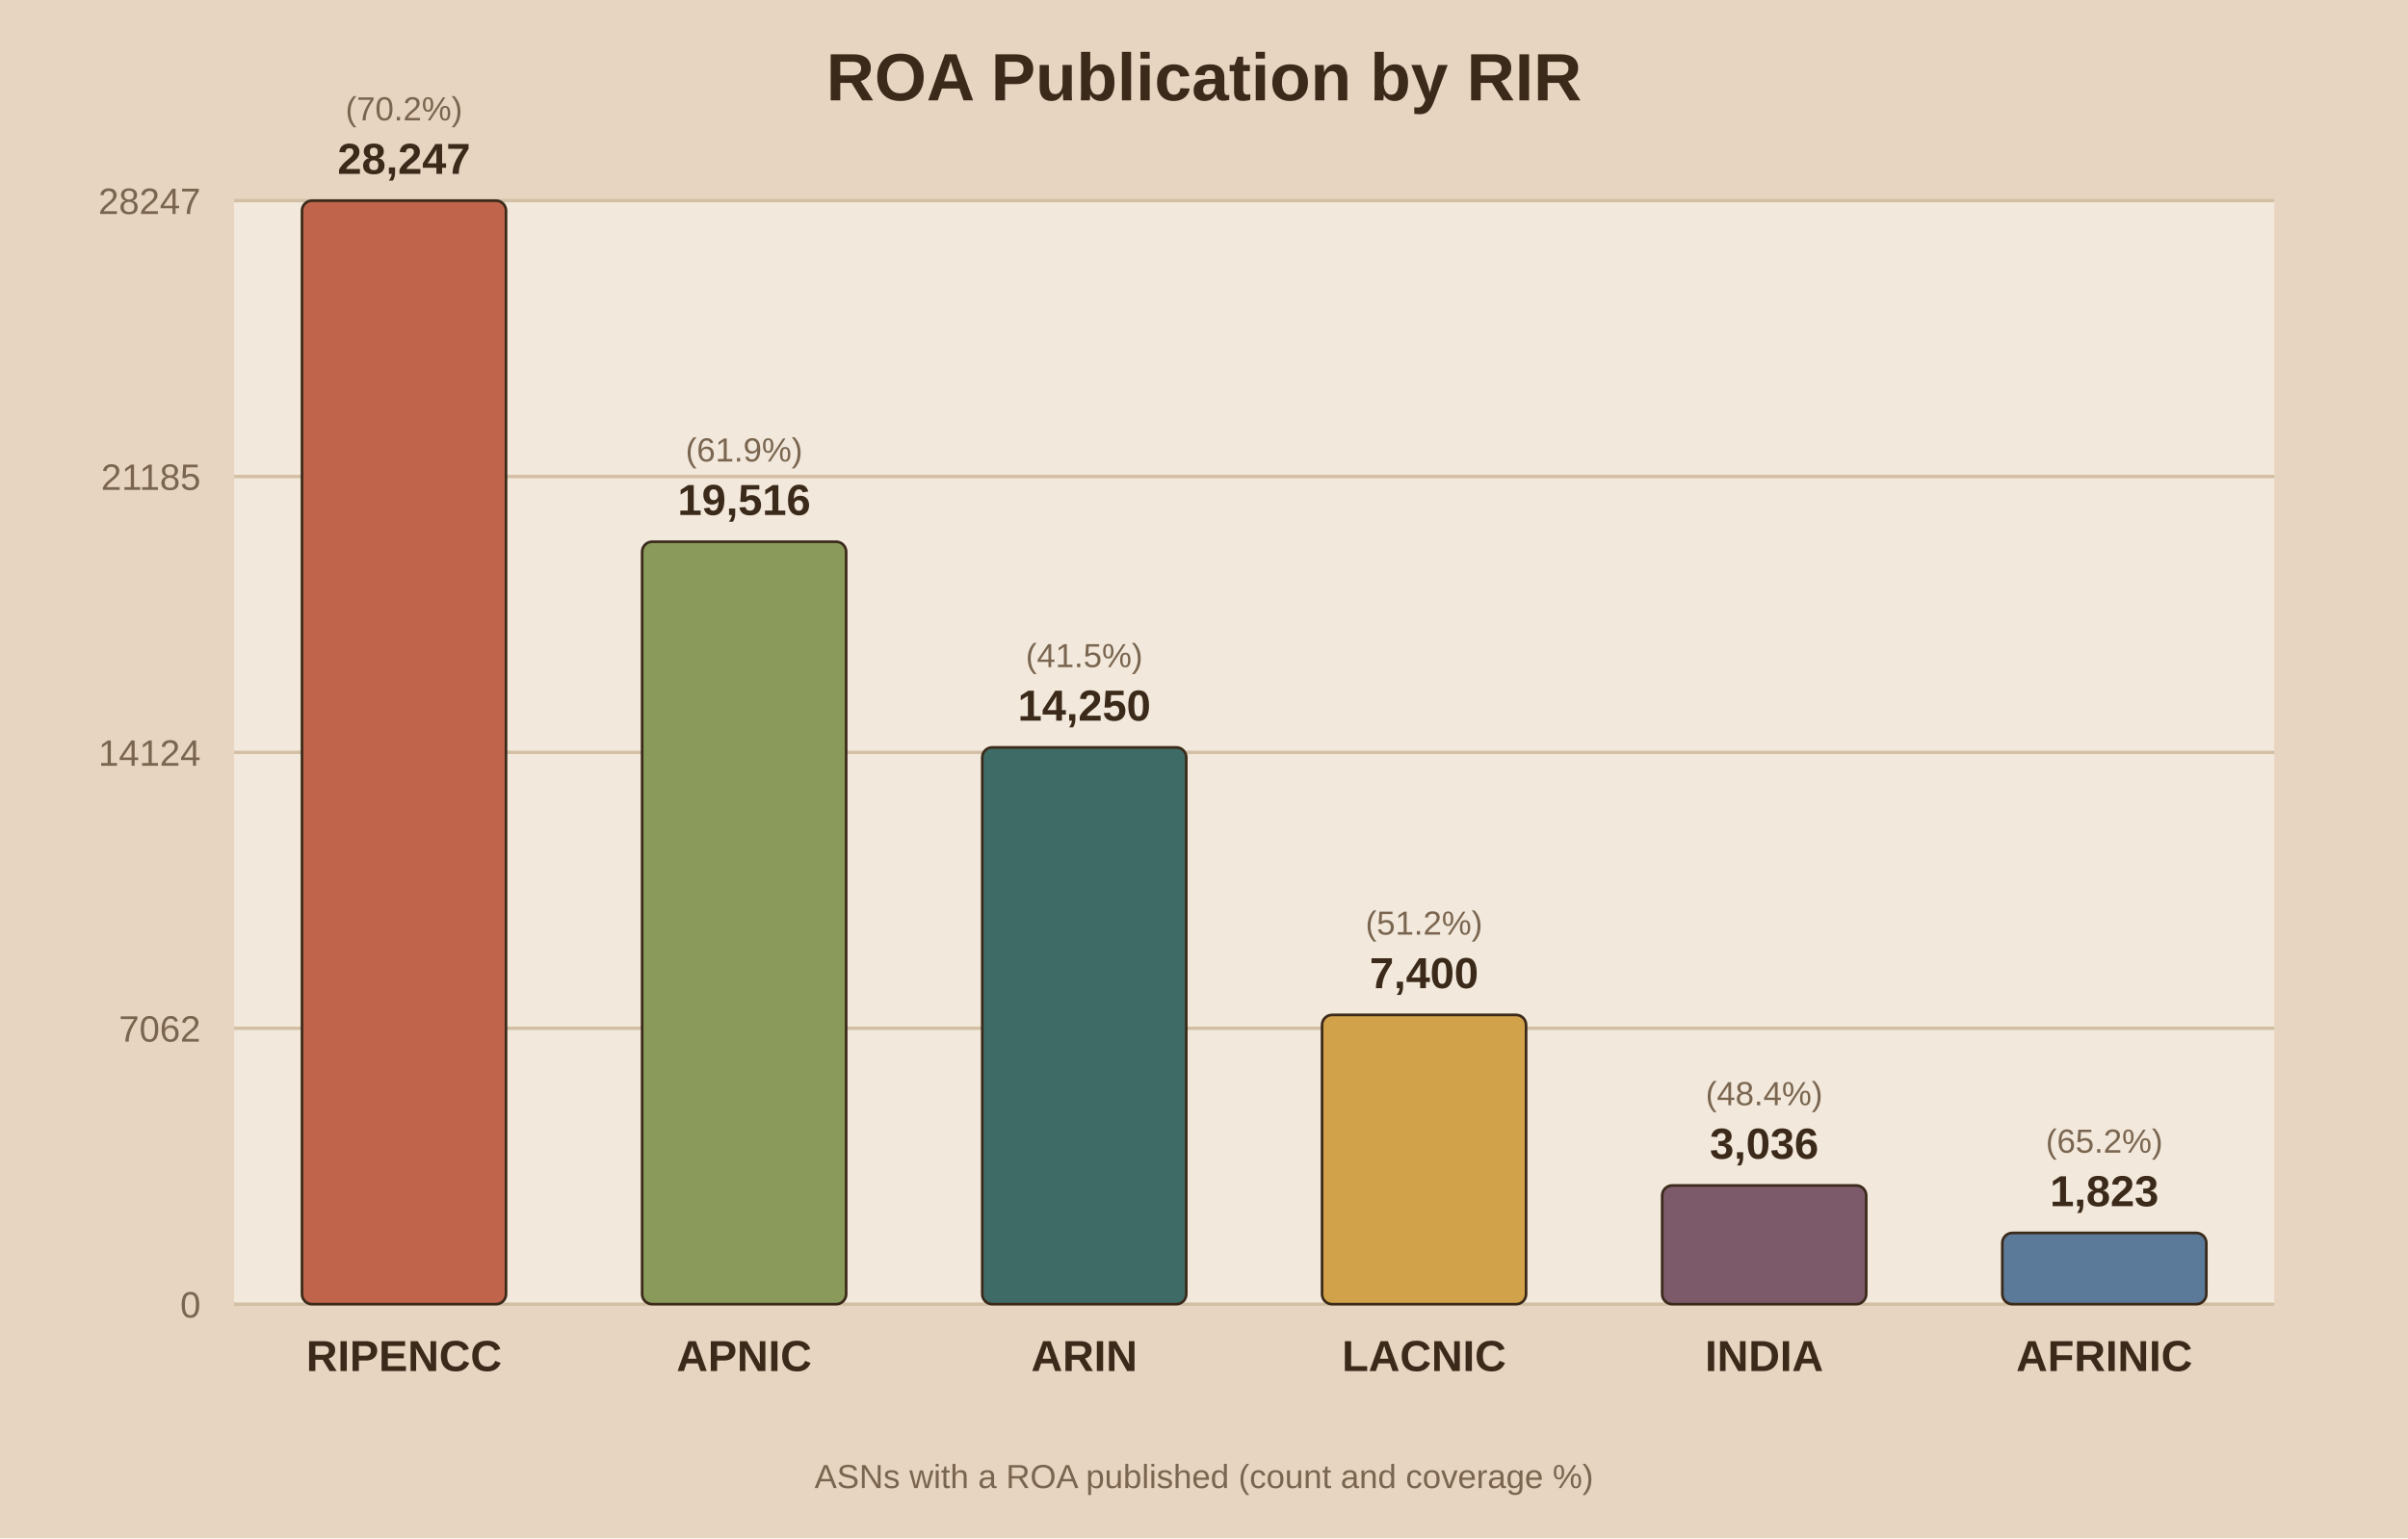
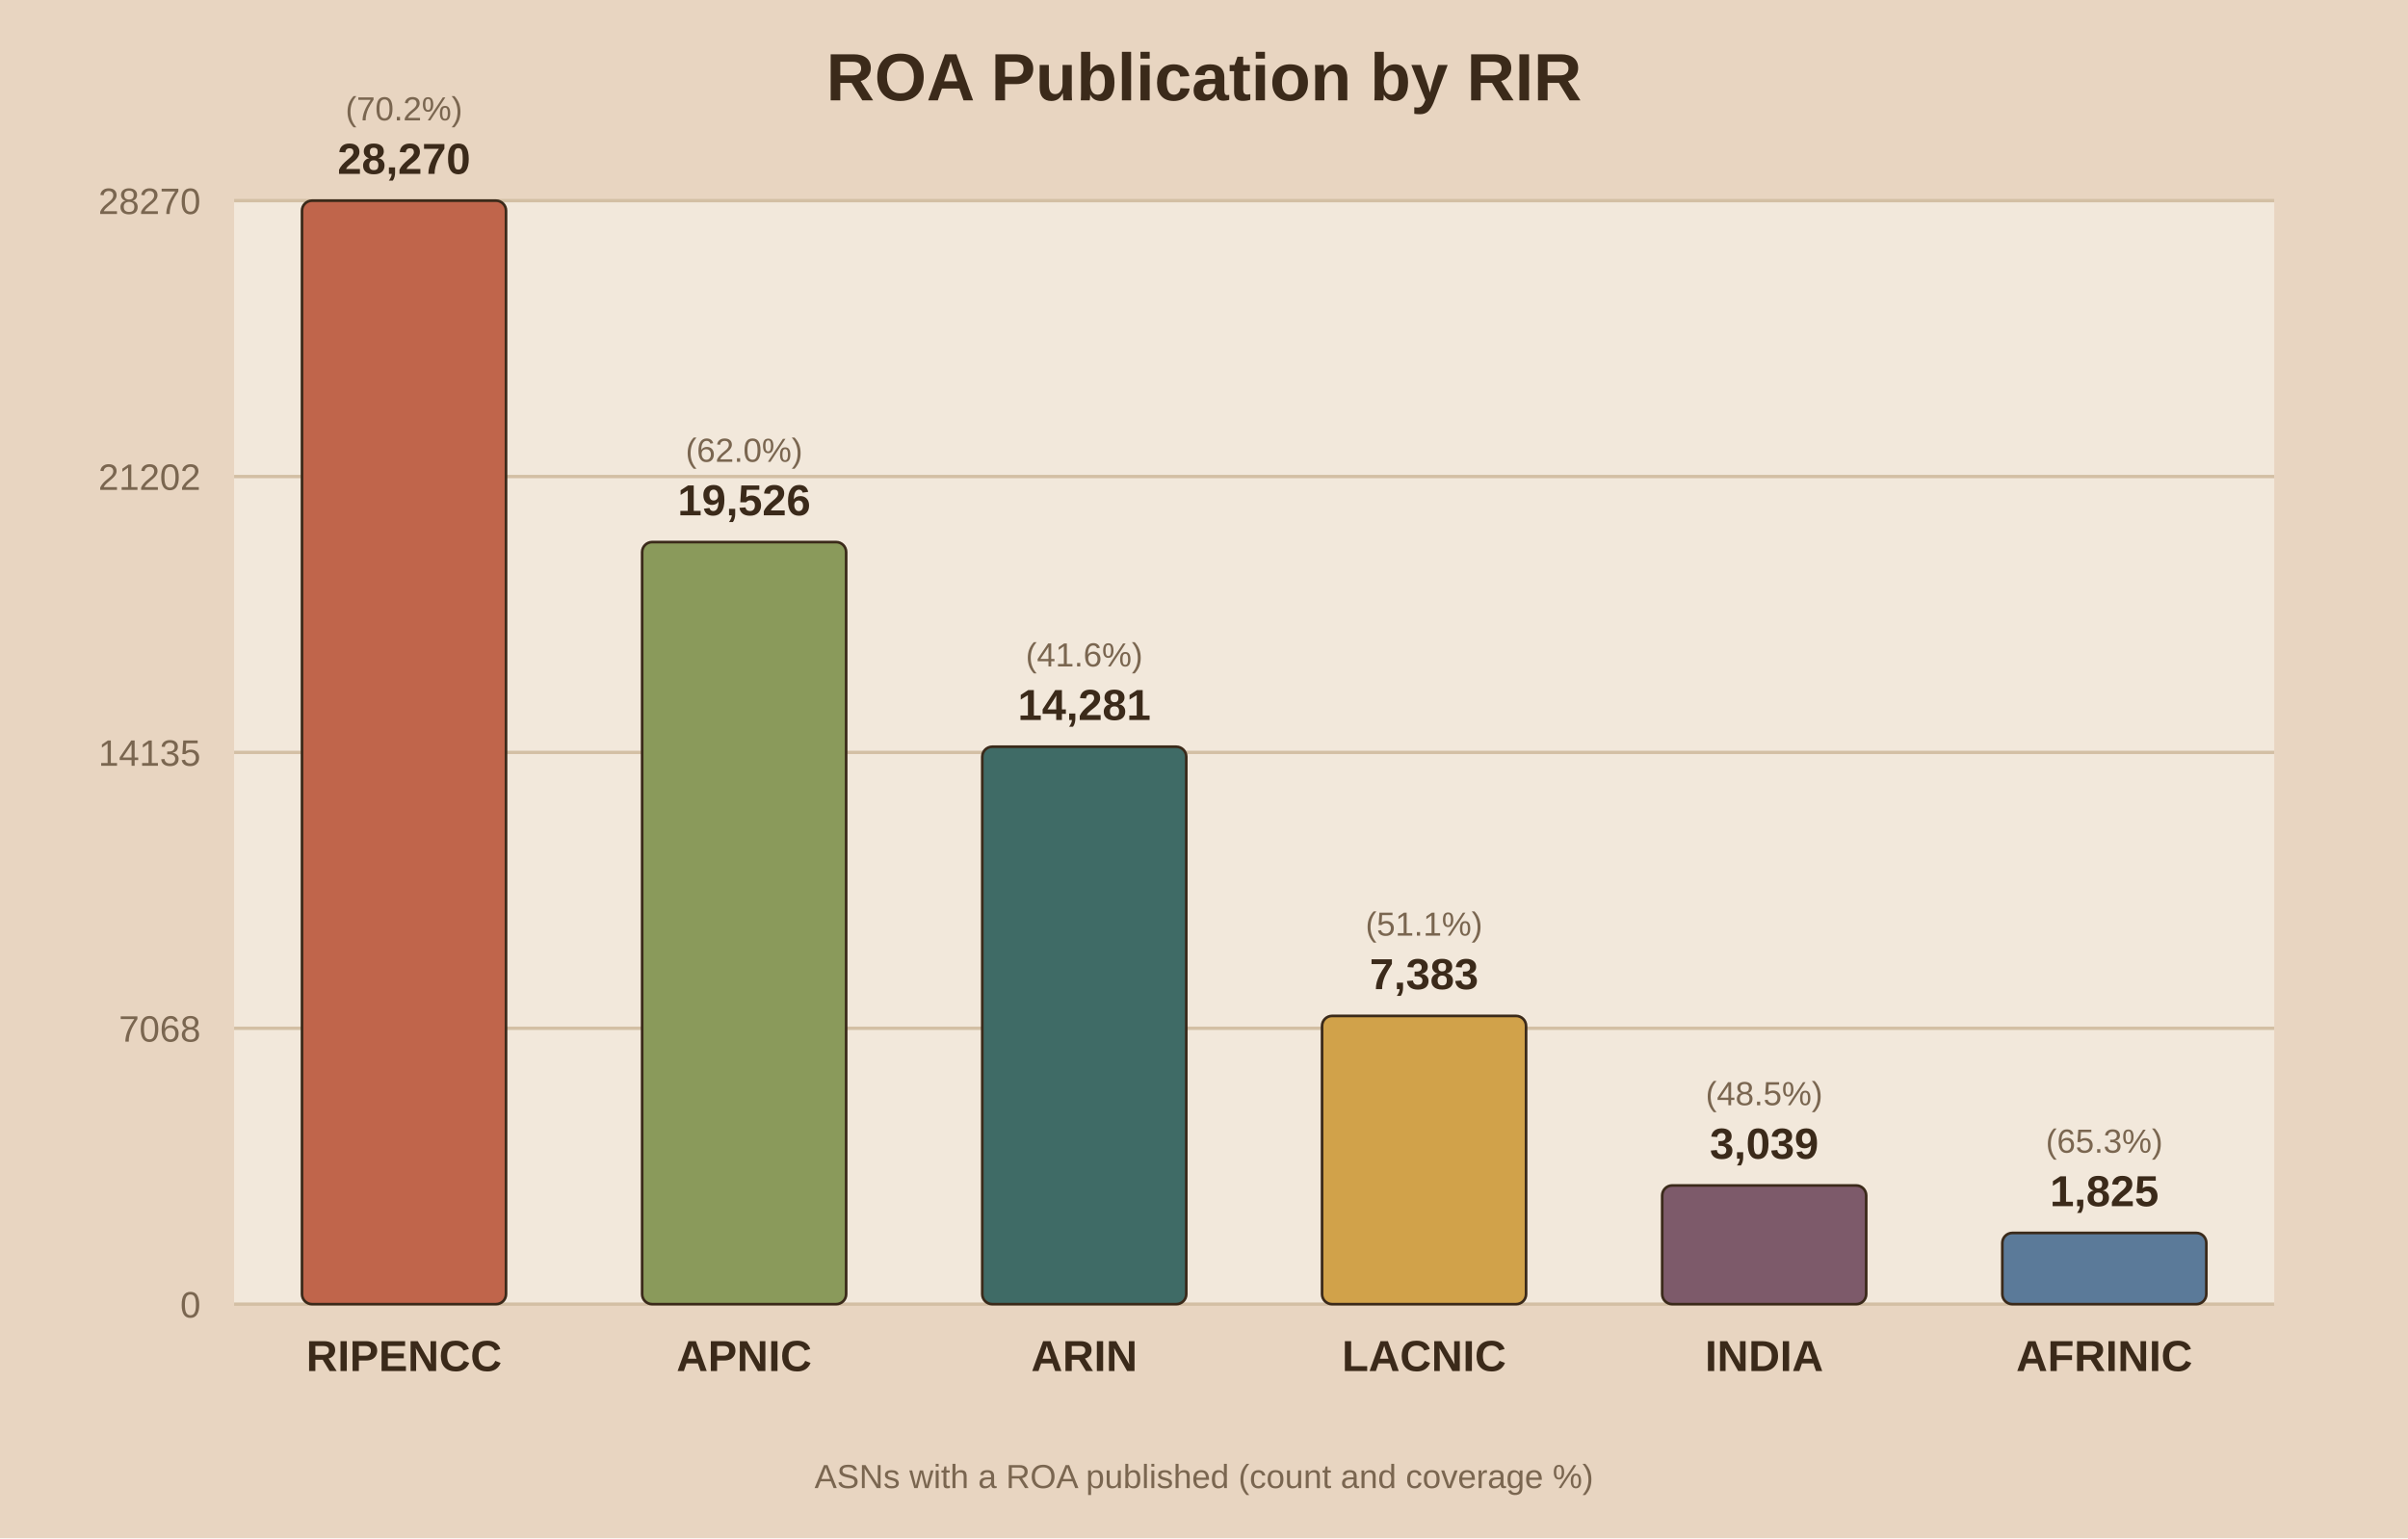
<svg xmlns="http://www.w3.org/2000/svg" viewBox="0 0 720 460">
  <rect width="720" height="460" fill="#e8d5c1" />
  <rect x="70" y="60" width="610" height="330" fill="#f2e8db" />
  <text x="360.0" y="30" text-anchor="middle" font-family="Arial" font-size="20" font-weight="bold" fill="#3b2a1a">ROA Publication by RIR</text>
  <line x1="70" y1="390.0" x2="680" y2="390.0" stroke="#d3bfa4" stroke-width="1" />
  <text x="60" y="394.0" text-anchor="end" font-family="Arial" font-size="11" fill="#7a6650">0</text>
  <line x1="70" y1="307.5" x2="680" y2="307.5" stroke="#d3bfa4" stroke-width="1" />
-   <text x="60" y="311.5" text-anchor="end" font-family="Arial" font-size="11" fill="#7a6650">7062</text>
+   <text x="60" y="311.5" text-anchor="end" font-family="Arial" font-size="11" fill="#7a6650">7068</text>
  <line x1="70" y1="225.0" x2="680" y2="225.0" stroke="#d3bfa4" stroke-width="1" />
-   <text x="60" y="229.0" text-anchor="end" font-family="Arial" font-size="11" fill="#7a6650">14124</text>
+   <text x="60" y="229.0" text-anchor="end" font-family="Arial" font-size="11" fill="#7a6650">14135</text>
  <line x1="70" y1="142.5" x2="680" y2="142.5" stroke="#d3bfa4" stroke-width="1" />
-   <text x="60" y="146.5" text-anchor="end" font-family="Arial" font-size="11" fill="#7a6650">21185</text>
+   <text x="60" y="146.5" text-anchor="end" font-family="Arial" font-size="11" fill="#7a6650">21202</text>
  <line x1="70" y1="60.0" x2="680" y2="60.0" stroke="#d3bfa4" stroke-width="1" />
-   <text x="60" y="64.0" text-anchor="end" font-family="Arial" font-size="11" fill="#7a6650">28247</text>
+   <text x="60" y="64.0" text-anchor="end" font-family="Arial" font-size="11" fill="#7a6650">28270</text>
  <rect x="90.3" y="60.0" width="61.0" height="330.0" fill="#c0654b" stroke="#3b2a1a" stroke-width="0.8" rx="3" />
-   <text x="120.8" y="52.0" text-anchor="middle" font-family="Arial" font-size="13" font-weight="bold" fill="#3b2a1a">28,247</text>
+   <text x="120.8" y="52.0" text-anchor="middle" font-family="Arial" font-size="13" font-weight="bold" fill="#3b2a1a">28,270</text>
  <text x="120.8" y="36.0" text-anchor="middle" font-family="Arial" font-size="10" fill="#7a6650">(70.2%)</text>
  <text x="120.8" y="410.0" text-anchor="middle" font-family="Arial" font-size="13" font-weight="bold" fill="#3b2a1a">RIPENCC</text>
-   <rect x="192.0" y="162.0" width="61.0" height="228.0" fill="#8a9a5b" stroke="#3b2a1a" stroke-width="0.8" rx="3" />
-   <text x="222.5" y="154.0" text-anchor="middle" font-family="Arial" font-size="13" font-weight="bold" fill="#3b2a1a">19,516</text>
-   <text x="222.5" y="138.0" text-anchor="middle" font-family="Arial" font-size="10" fill="#7a6650">(61.9%)</text>
+   <rect x="192.0" y="162.1" width="61.0" height="227.9" fill="#8a9a5b" stroke="#3b2a1a" stroke-width="0.8" rx="3" />
+   <text x="222.5" y="154.1" text-anchor="middle" font-family="Arial" font-size="13" font-weight="bold" fill="#3b2a1a">19,526</text>
+   <text x="222.5" y="138.1" text-anchor="middle" font-family="Arial" font-size="10" fill="#7a6650">(62.0%)</text>
  <text x="222.5" y="410.0" text-anchor="middle" font-family="Arial" font-size="13" font-weight="bold" fill="#3b2a1a">APNIC</text>
-   <rect x="293.7" y="223.5" width="61.0" height="166.5" fill="#3f6b66" stroke="#3b2a1a" stroke-width="0.8" rx="3" />
-   <text x="324.2" y="215.5" text-anchor="middle" font-family="Arial" font-size="13" font-weight="bold" fill="#3b2a1a">14,250</text>
-   <text x="324.2" y="199.5" text-anchor="middle" font-family="Arial" font-size="10" fill="#7a6650">(41.5%)</text>
+   <rect x="293.7" y="223.3" width="61.0" height="166.7" fill="#3f6b66" stroke="#3b2a1a" stroke-width="0.8" rx="3" />
+   <text x="324.2" y="215.3" text-anchor="middle" font-family="Arial" font-size="13" font-weight="bold" fill="#3b2a1a">14,281</text>
+   <text x="324.2" y="199.3" text-anchor="middle" font-family="Arial" font-size="10" fill="#7a6650">(41.6%)</text>
  <text x="324.2" y="410.0" text-anchor="middle" font-family="Arial" font-size="13" font-weight="bold" fill="#3b2a1a">ARIN</text>
-   <rect x="395.3" y="303.5" width="61.0" height="86.5" fill="#d1a24a" stroke="#3b2a1a" stroke-width="0.8" rx="3" />
-   <text x="425.8" y="295.5" text-anchor="middle" font-family="Arial" font-size="13" font-weight="bold" fill="#3b2a1a">7,400</text>
-   <text x="425.8" y="279.5" text-anchor="middle" font-family="Arial" font-size="10" fill="#7a6650">(51.2%)</text>
+   <rect x="395.3" y="303.8" width="61.0" height="86.2" fill="#d1a24a" stroke="#3b2a1a" stroke-width="0.8" rx="3" />
+   <text x="425.8" y="295.8" text-anchor="middle" font-family="Arial" font-size="13" font-weight="bold" fill="#3b2a1a">7,383</text>
+   <text x="425.8" y="279.8" text-anchor="middle" font-family="Arial" font-size="10" fill="#7a6650">(51.1%)</text>
  <text x="425.8" y="410.0" text-anchor="middle" font-family="Arial" font-size="13" font-weight="bold" fill="#3b2a1a">LACNIC</text>
  <rect x="497.0" y="354.5" width="61.0" height="35.5" fill="#7d5a6a" stroke="#3b2a1a" stroke-width="0.8" rx="3" />
-   <text x="527.5" y="346.5" text-anchor="middle" font-family="Arial" font-size="13" font-weight="bold" fill="#3b2a1a">3,036</text>
-   <text x="527.5" y="330.5" text-anchor="middle" font-family="Arial" font-size="10" fill="#7a6650">(48.4%)</text>
+   <text x="527.5" y="346.5" text-anchor="middle" font-family="Arial" font-size="13" font-weight="bold" fill="#3b2a1a">3,039</text>
+   <text x="527.5" y="330.5" text-anchor="middle" font-family="Arial" font-size="10" fill="#7a6650">(48.5%)</text>
  <text x="527.5" y="410.0" text-anchor="middle" font-family="Arial" font-size="13" font-weight="bold" fill="#3b2a1a">INDIA</text>
  <rect x="598.7" y="368.7" width="61.0" height="21.3" fill="#5b7a99" stroke="#3b2a1a" stroke-width="0.8" rx="3" />
-   <text x="629.2" y="360.7" text-anchor="middle" font-family="Arial" font-size="13" font-weight="bold" fill="#3b2a1a">1,823</text>
-   <text x="629.2" y="344.7" text-anchor="middle" font-family="Arial" font-size="10" fill="#7a6650">(65.2%)</text>
+   <text x="629.2" y="360.7" text-anchor="middle" font-family="Arial" font-size="13" font-weight="bold" fill="#3b2a1a">1,825</text>
+   <text x="629.2" y="344.7" text-anchor="middle" font-family="Arial" font-size="10" fill="#7a6650">(65.3%)</text>
  <text x="629.2" y="410.0" text-anchor="middle" font-family="Arial" font-size="13" font-weight="bold" fill="#3b2a1a">AFRINIC</text>
  <text x="360.0" y="445" text-anchor="middle" font-family="Arial" font-size="10" fill="#7a6650">ASNs with a ROA published (count and coverage %)</text>
</svg>
